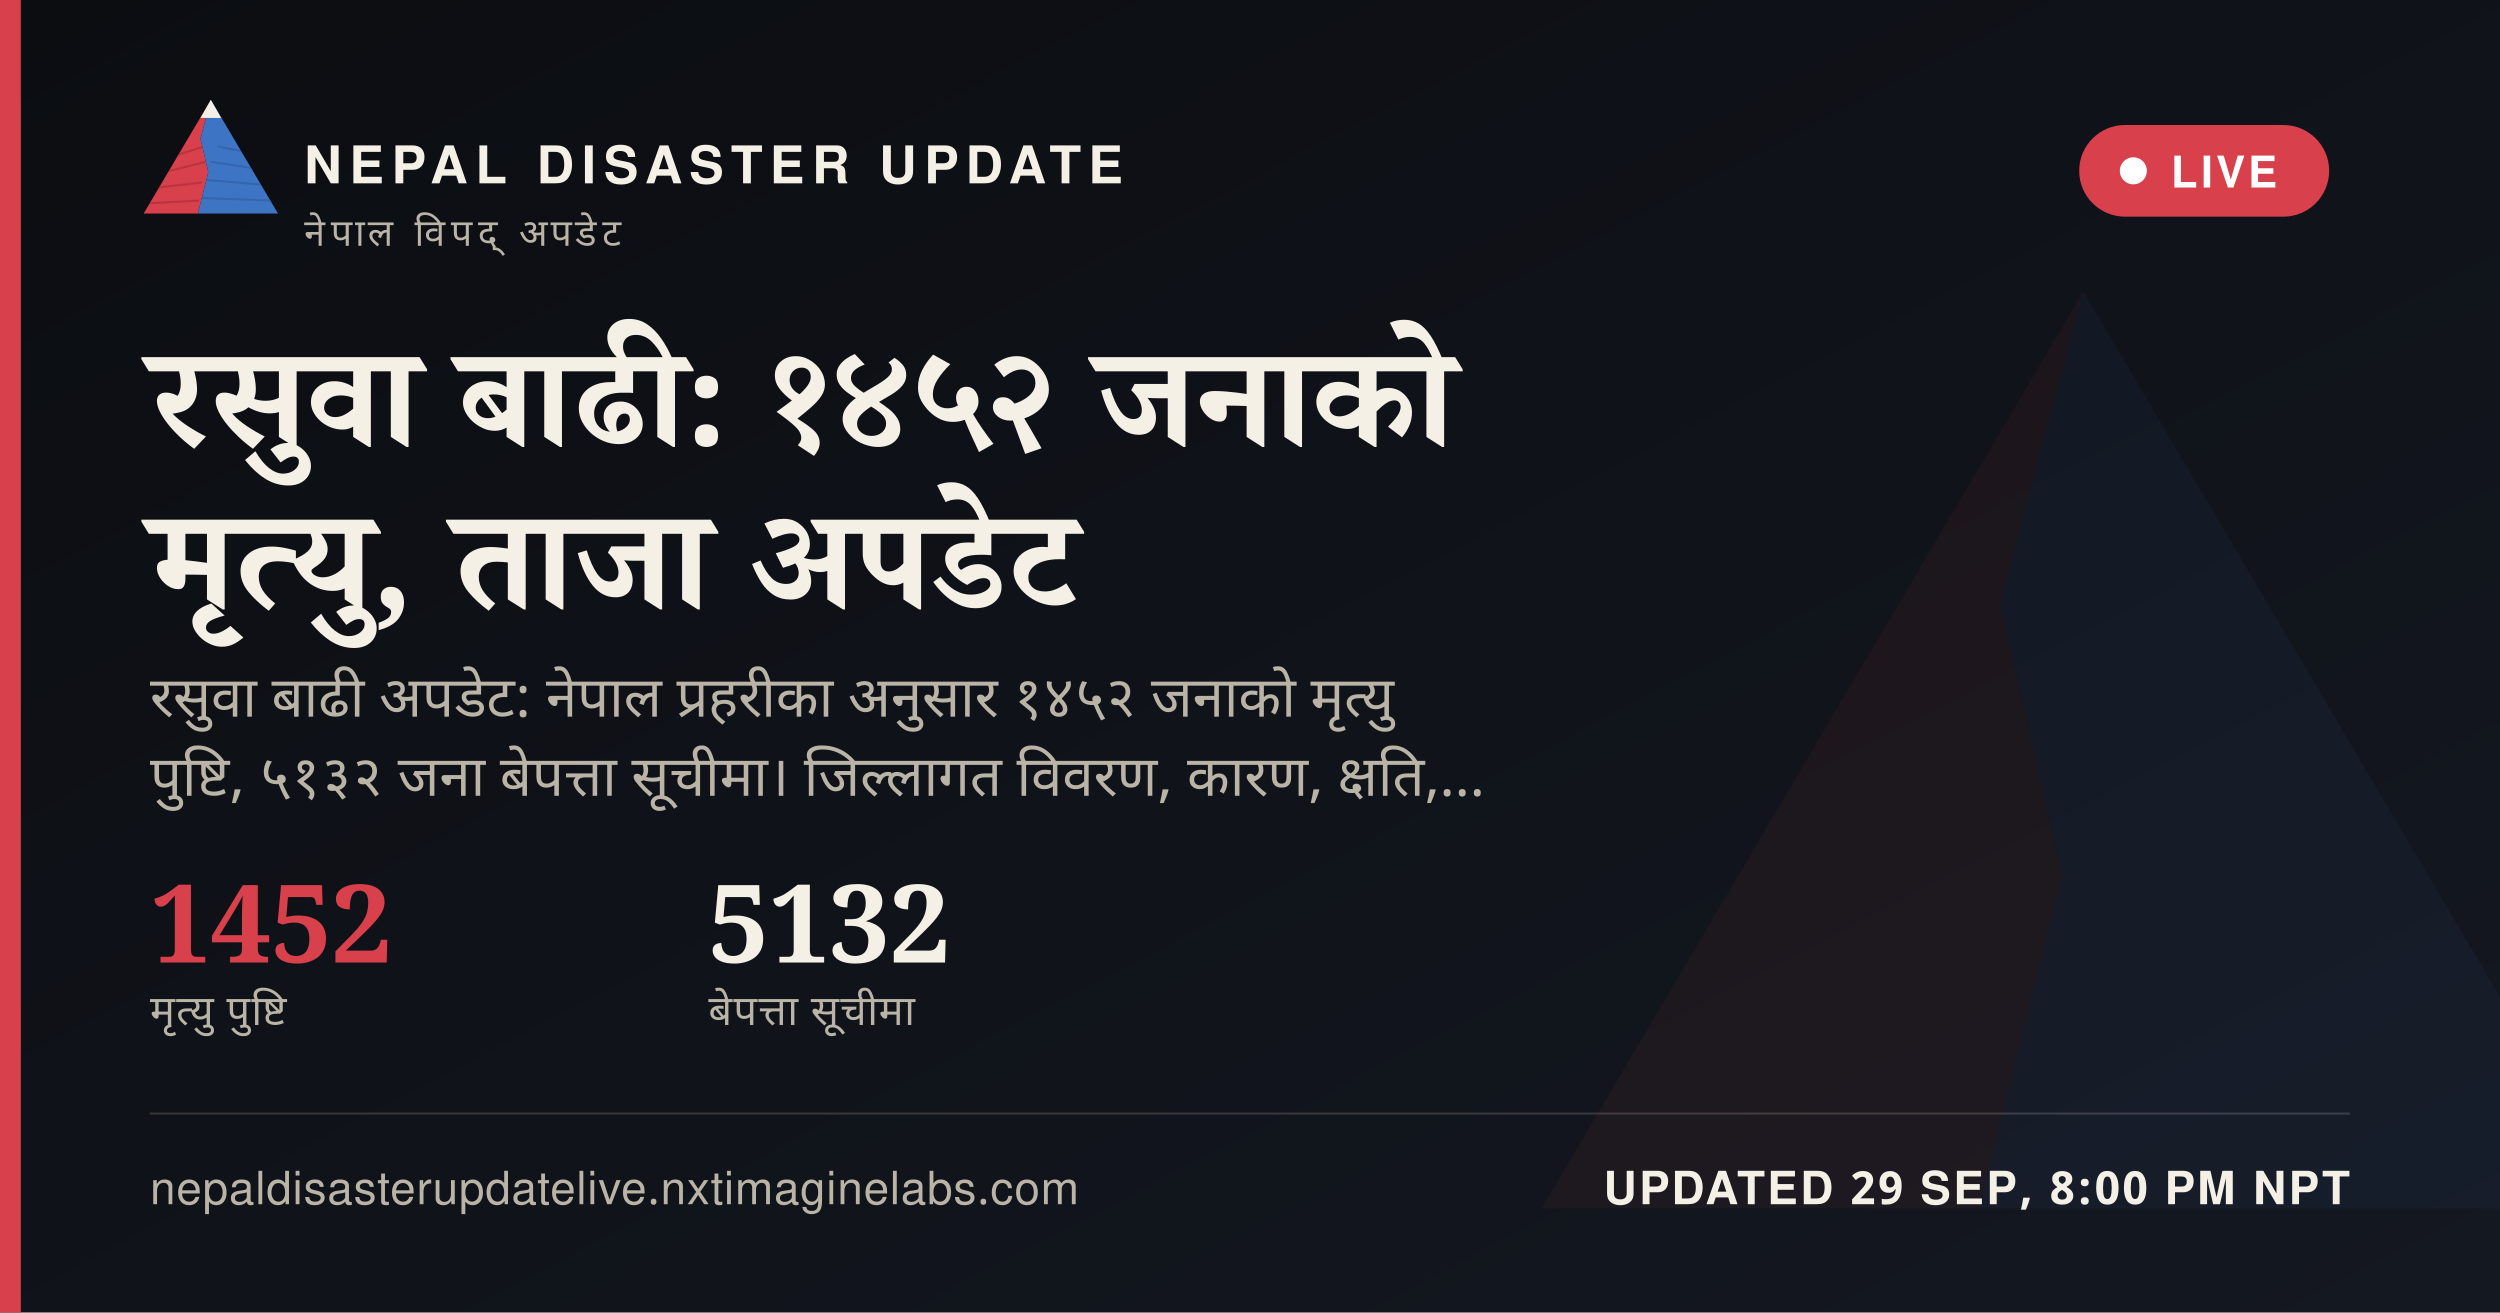
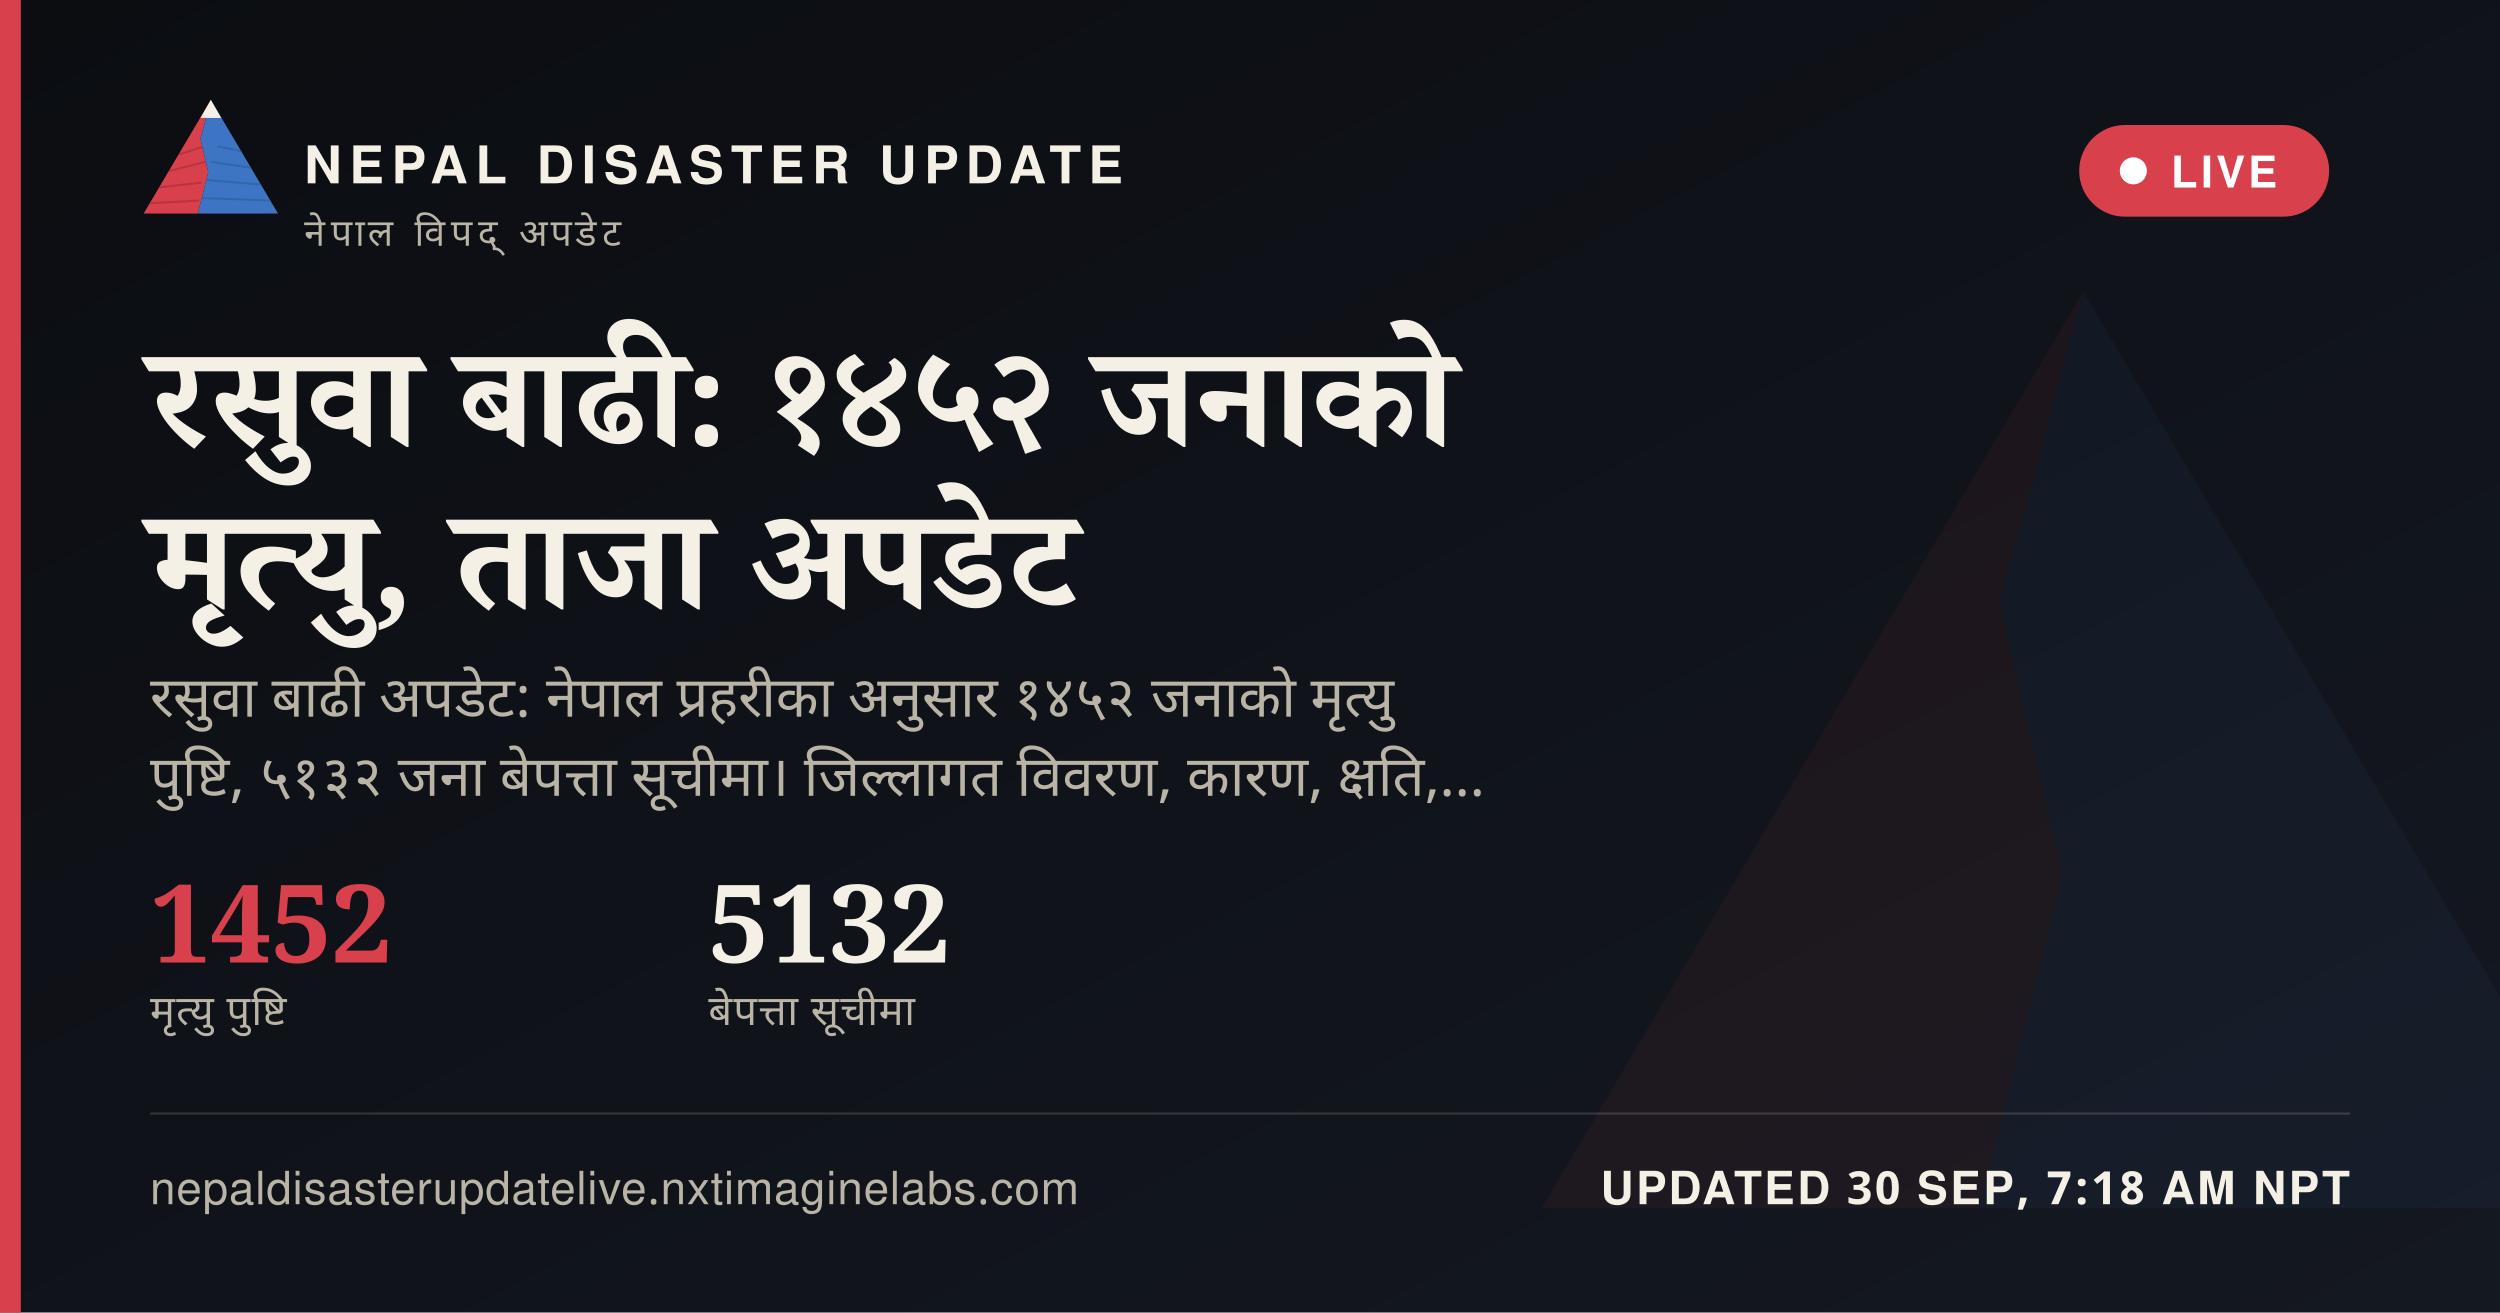
<svg xmlns="http://www.w3.org/2000/svg" width="1200" height="630" viewBox="0 0 1200 630">
  <defs>
    <linearGradient id="ogbg" x1="0" y1="0" x2="1" y2="1">
      <stop offset="0" stop-color="#0B0D11" />
      <stop offset="1" stop-color="#141821" />
    </linearGradient>
  </defs>
  <rect width="1200" height="630" fill="url(#ogbg)" />
  <g transform="translate(700,60) scale(5)" opacity="0.06">
    <polygon points="60,16 52,46 58,72 50,104 8,104" fill="#D8404B" />
    <polygon points="60,16 112,104 50,104 58,72 52,46" fill="#3D74C4" />
  </g>
  <rect x="0" y="0" width="10" height="630" fill="#D8404B" />
  <g transform="translate(64,38) scale(0.62)">
    <g>
      <defs>
        <clipPath id="ogLc">
          <polygon points="60,16 52,46 58,72 50,104 8,104" />
        </clipPath>
        <clipPath id="ogRc">
          <polygon points="60,16 112,104 50,104 58,72 52,46" />
        </clipPath>
      </defs>
      <polygon points="60,16 52,46 58,72 50,104 8,104" fill="#D8404B" />
      <g clip-path="url(#ogLc)" stroke="#A32A34" stroke-width="1.6" fill="none" opacity="0.55">
        <path d="M30,60 L55,52" />
        <path d="M24,72 L56,64" />
        <path d="M18,84 L53,80" />
        <path d="M13,96 L51,94" />
      </g>
      <polygon points="60,16 112,104 50,104 58,72 52,46" fill="#3D74C4" />
      <g clip-path="url(#ogRc)" stroke="#2A5793" stroke-width="1.6" fill="none" opacity="0.5">
        <path d="M65,52 L95,58" />
        <path d="M60,64 L100,70" />
        <path d="M56,78 L104,82" />
        <path d="M52,92 L108,94" />
      </g>
      <polygon points="60,16 52,30 68,30" fill="#F4F0E6" />
    </g>
  </g>
  <text x="146" y="88" font-family="'Public Sans', 'Noto Sans Devanagari', 'Helvetica Neue', Helvetica, Arial, sans-serif" font-size="25" font-weight="800" letter-spacing="3.6" fill="#F4F0E6">NEPAL DISASTER UPDATE</text>
  <text x="146" y="118" font-family="'Public Sans', 'Noto Sans Devanagari', 'Helvetica Neue', Helvetica, Arial, sans-serif" font-size="18" letter-spacing="2.8" fill="#B9B4A6">नेपाल विपद् अपडेट</text>
  <g>
    <rect x="998" y="60" width="120" height="44" rx="22" fill="#D8404B" stroke="none" />
    <circle cx="1024" cy="82" r="6.5" fill="#FFFFFF" />
    <text x="1042" y="90" font-family="'Public Sans', 'Noto Sans Devanagari', 'Helvetica Neue', Helvetica, Arial, sans-serif" font-size="21" font-weight="700" letter-spacing="1.6" fill="#FFFFFF">LIVE</text>
  </g>
  <text x="72" y="214" font-family="Newsreader, 'Noto Serif Devanagari', Georgia, 'Times New Roman', serif" font-size="68" font-weight="600" fill="#F4F0E6" word-spacing="14">रसुवा बाढी: १४५२ जनाको</text>
  <text x="72" y="292" font-family="Newsreader, 'Noto Serif Devanagari', Georgia, 'Times New Roman', serif" font-size="68" font-weight="600" fill="#F4F0E6" word-spacing="14">मृत्यु, ताजा अपडेट</text>
  <text x="72" y="344" font-family="'Public Sans', 'Noto Sans Devanagari', 'Helvetica Neue', Helvetica, Arial, sans-serif" font-size="27" fill="#B9B4A6" word-spacing="6">रसुवा बाढी अपडेट: नेपाल प्रहरीका अनुसार १४५२ जनाको मृत्यु</text>
  <text x="72" y="382" font-family="'Public Sans', 'Noto Sans Devanagari', 'Helvetica Neue', Helvetica, Arial, sans-serif" font-size="27" fill="#B9B4A6" word-spacing="6">पुष्टि, ५१३२ जना बेपत्ता सूचीमा। जिल्लागत विवरण, कारण, क्षति,…</text>
  <g transform="translate(72,462)">
    <text x="0" y="0" font-family="Newsreader, 'Noto Serif Devanagari', Georgia, 'Times New Roman', serif" font-size="52" font-weight="600" fill="#D8404B">1452</text>
    <text x="0" y="30" font-family="'Public Sans', 'Noto Sans Devanagari', 'Helvetica Neue', Helvetica, Arial, sans-serif" font-size="20" letter-spacing="0.6" fill="#B9B4A6">मृत्यु पुष्टि</text>
    <text x="268" y="0" font-family="Newsreader, 'Noto Serif Devanagari', Georgia, 'Times New Roman', serif" font-size="52" font-weight="600" fill="#F4F0E6">5132</text>
    <text x="268" y="30" font-family="'Public Sans', 'Noto Sans Devanagari', 'Helvetica Neue', Helvetica, Arial, sans-serif" font-size="20" letter-spacing="0.6" fill="#B9B4A6">बेपत्ता सूचीमा</text>
  </g>
  <rect x="72" y="534" width="1056" height="1" fill="rgba(244,240,230,0.16)" />
  <text x="72" y="578" font-family="'Public Sans', 'Noto Sans Devanagari', 'Helvetica Neue', Helvetica, Arial, sans-serif" font-size="22" fill="#B9B4A6" letter-spacing="0.4">nepaldisasterupdatelive.nxtimaginelabs.com</text>
-   <text x="1128" y="578" text-anchor="end" font-family="'Public Sans', 'Noto Sans Devanagari', 'Helvetica Neue', Helvetica, Arial, sans-serif" font-size="22" font-weight="700" letter-spacing="1.2" fill="#F4F0E6">UPDATED 29 SEP, 8:00 PM NPT</text>
+   <text x="1128" y="578" text-anchor="end" font-family="'Public Sans', 'Noto Sans Devanagari', 'Helvetica Neue', Helvetica, Arial, sans-serif" font-size="22" font-weight="700" letter-spacing="1.2" fill="#F4F0E6">UPDATED 30 SEP, 7:18 AM NPT</text>
</svg>
